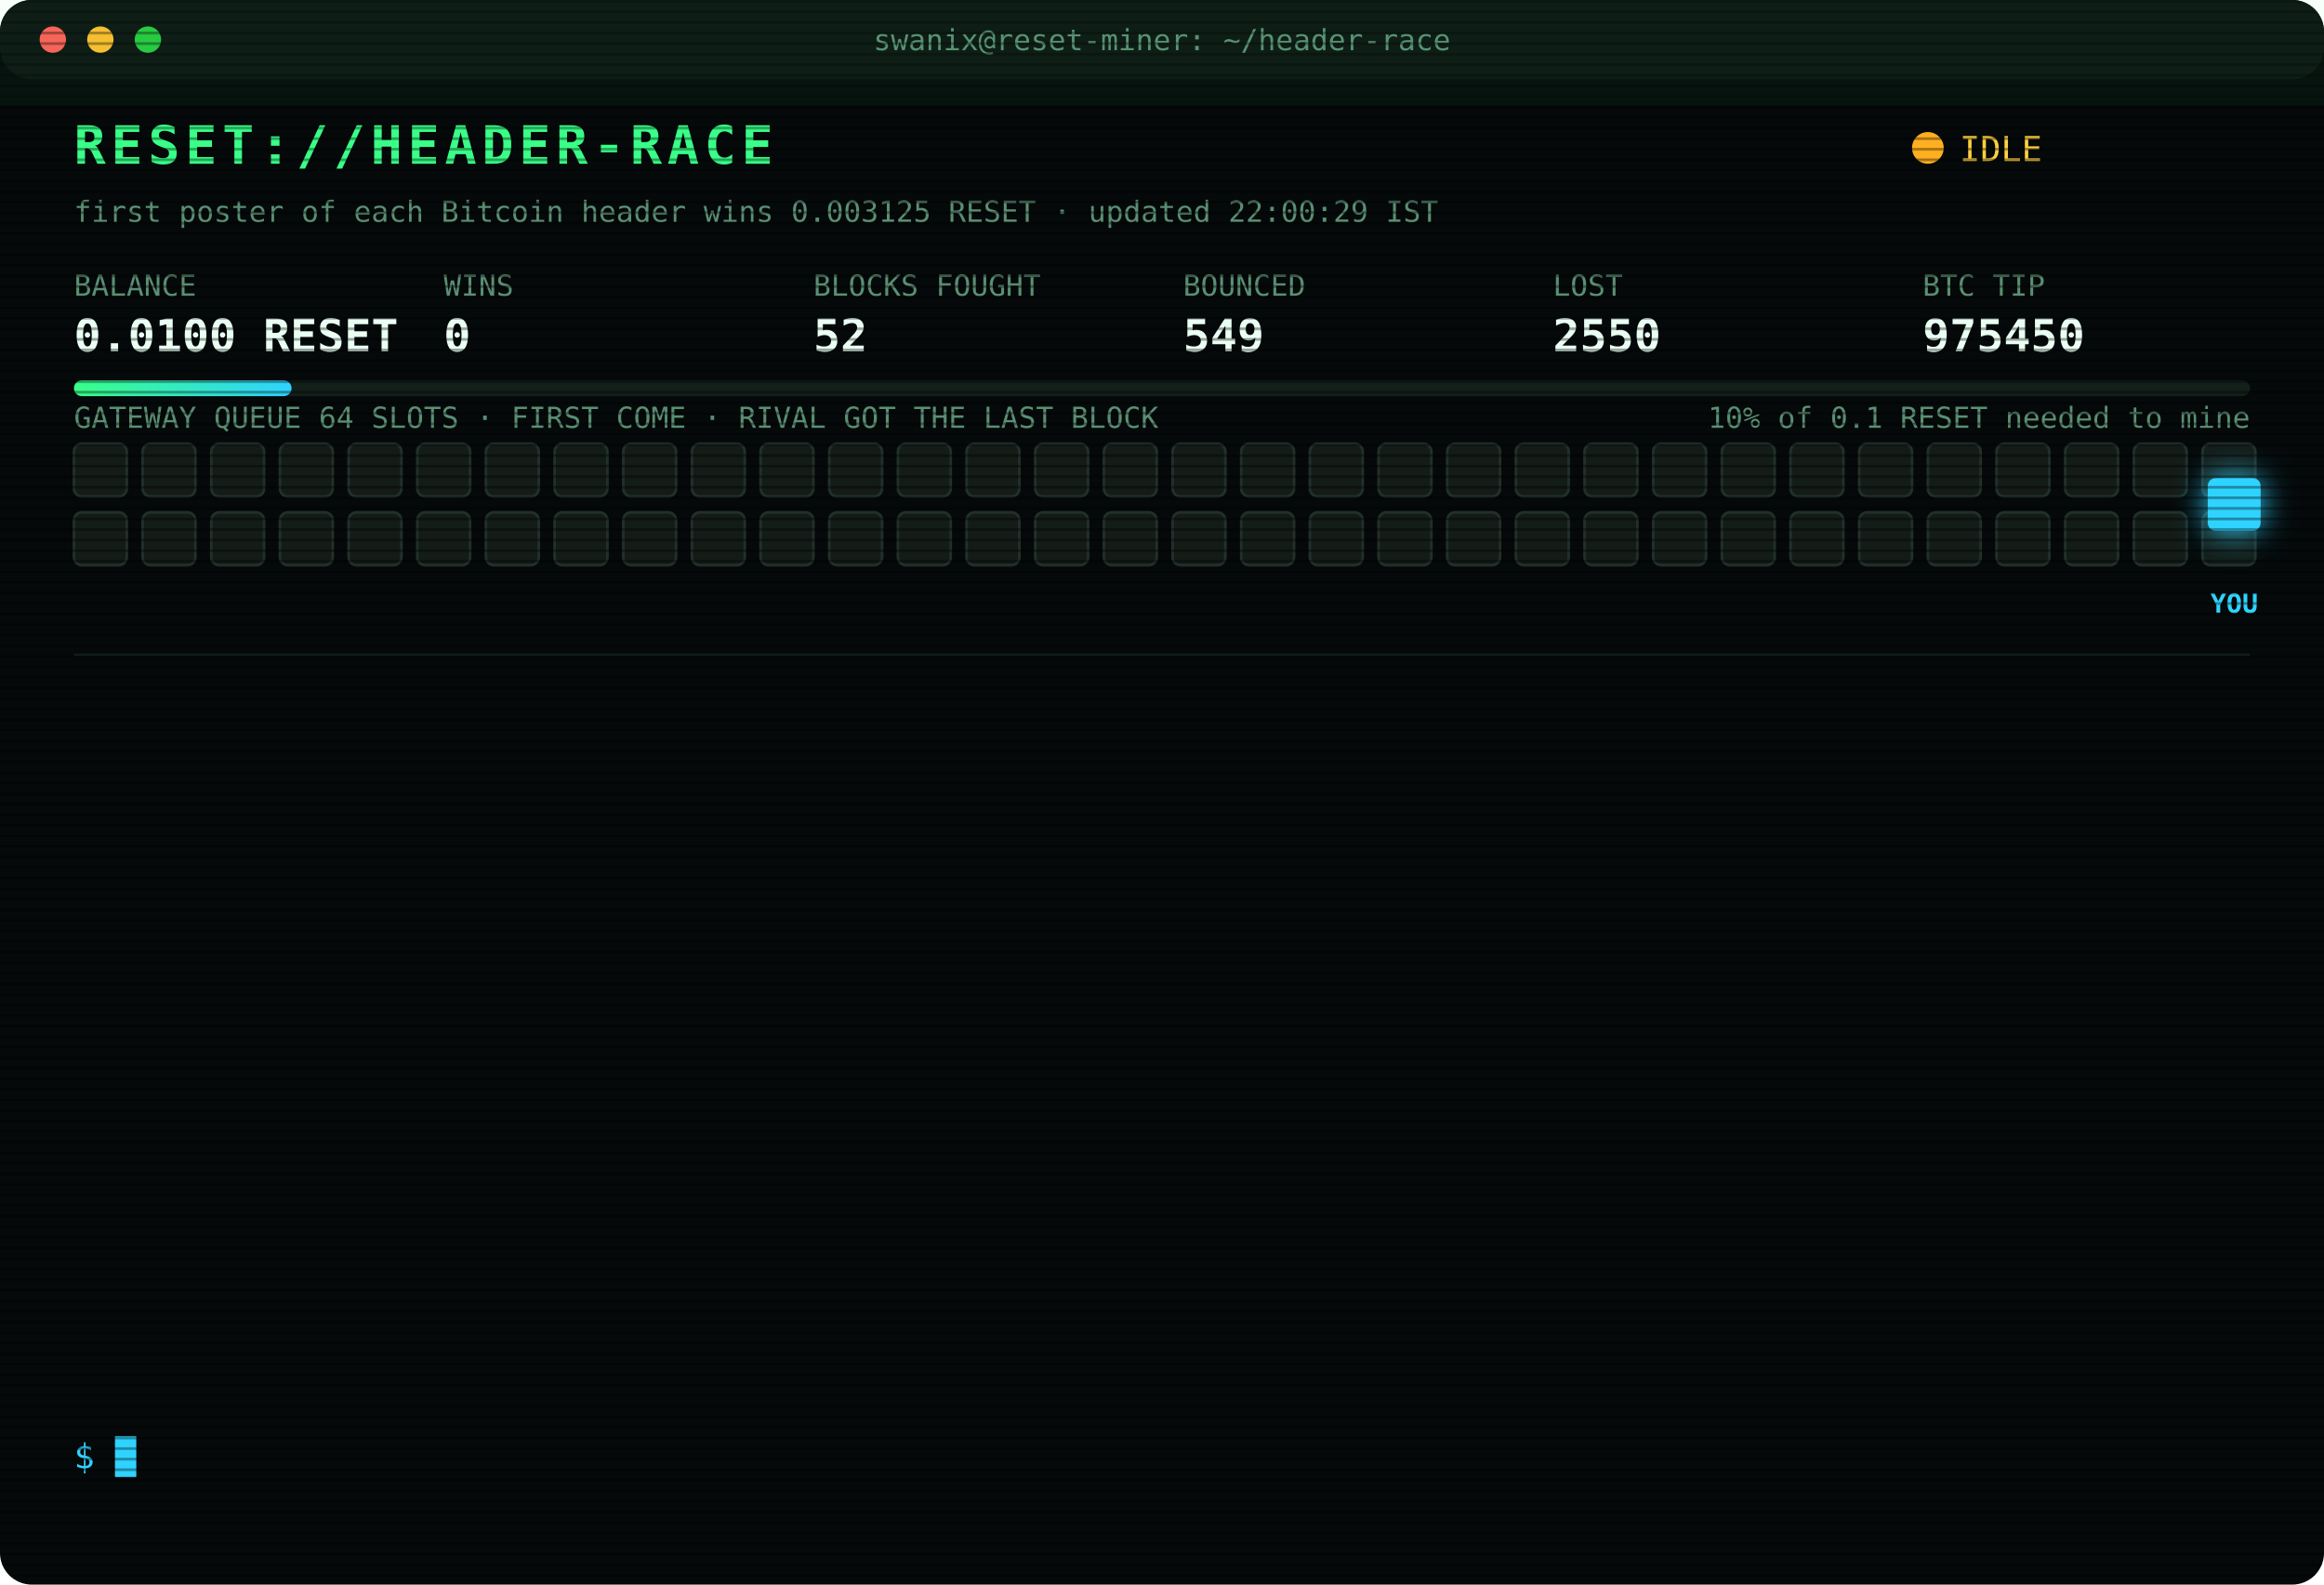
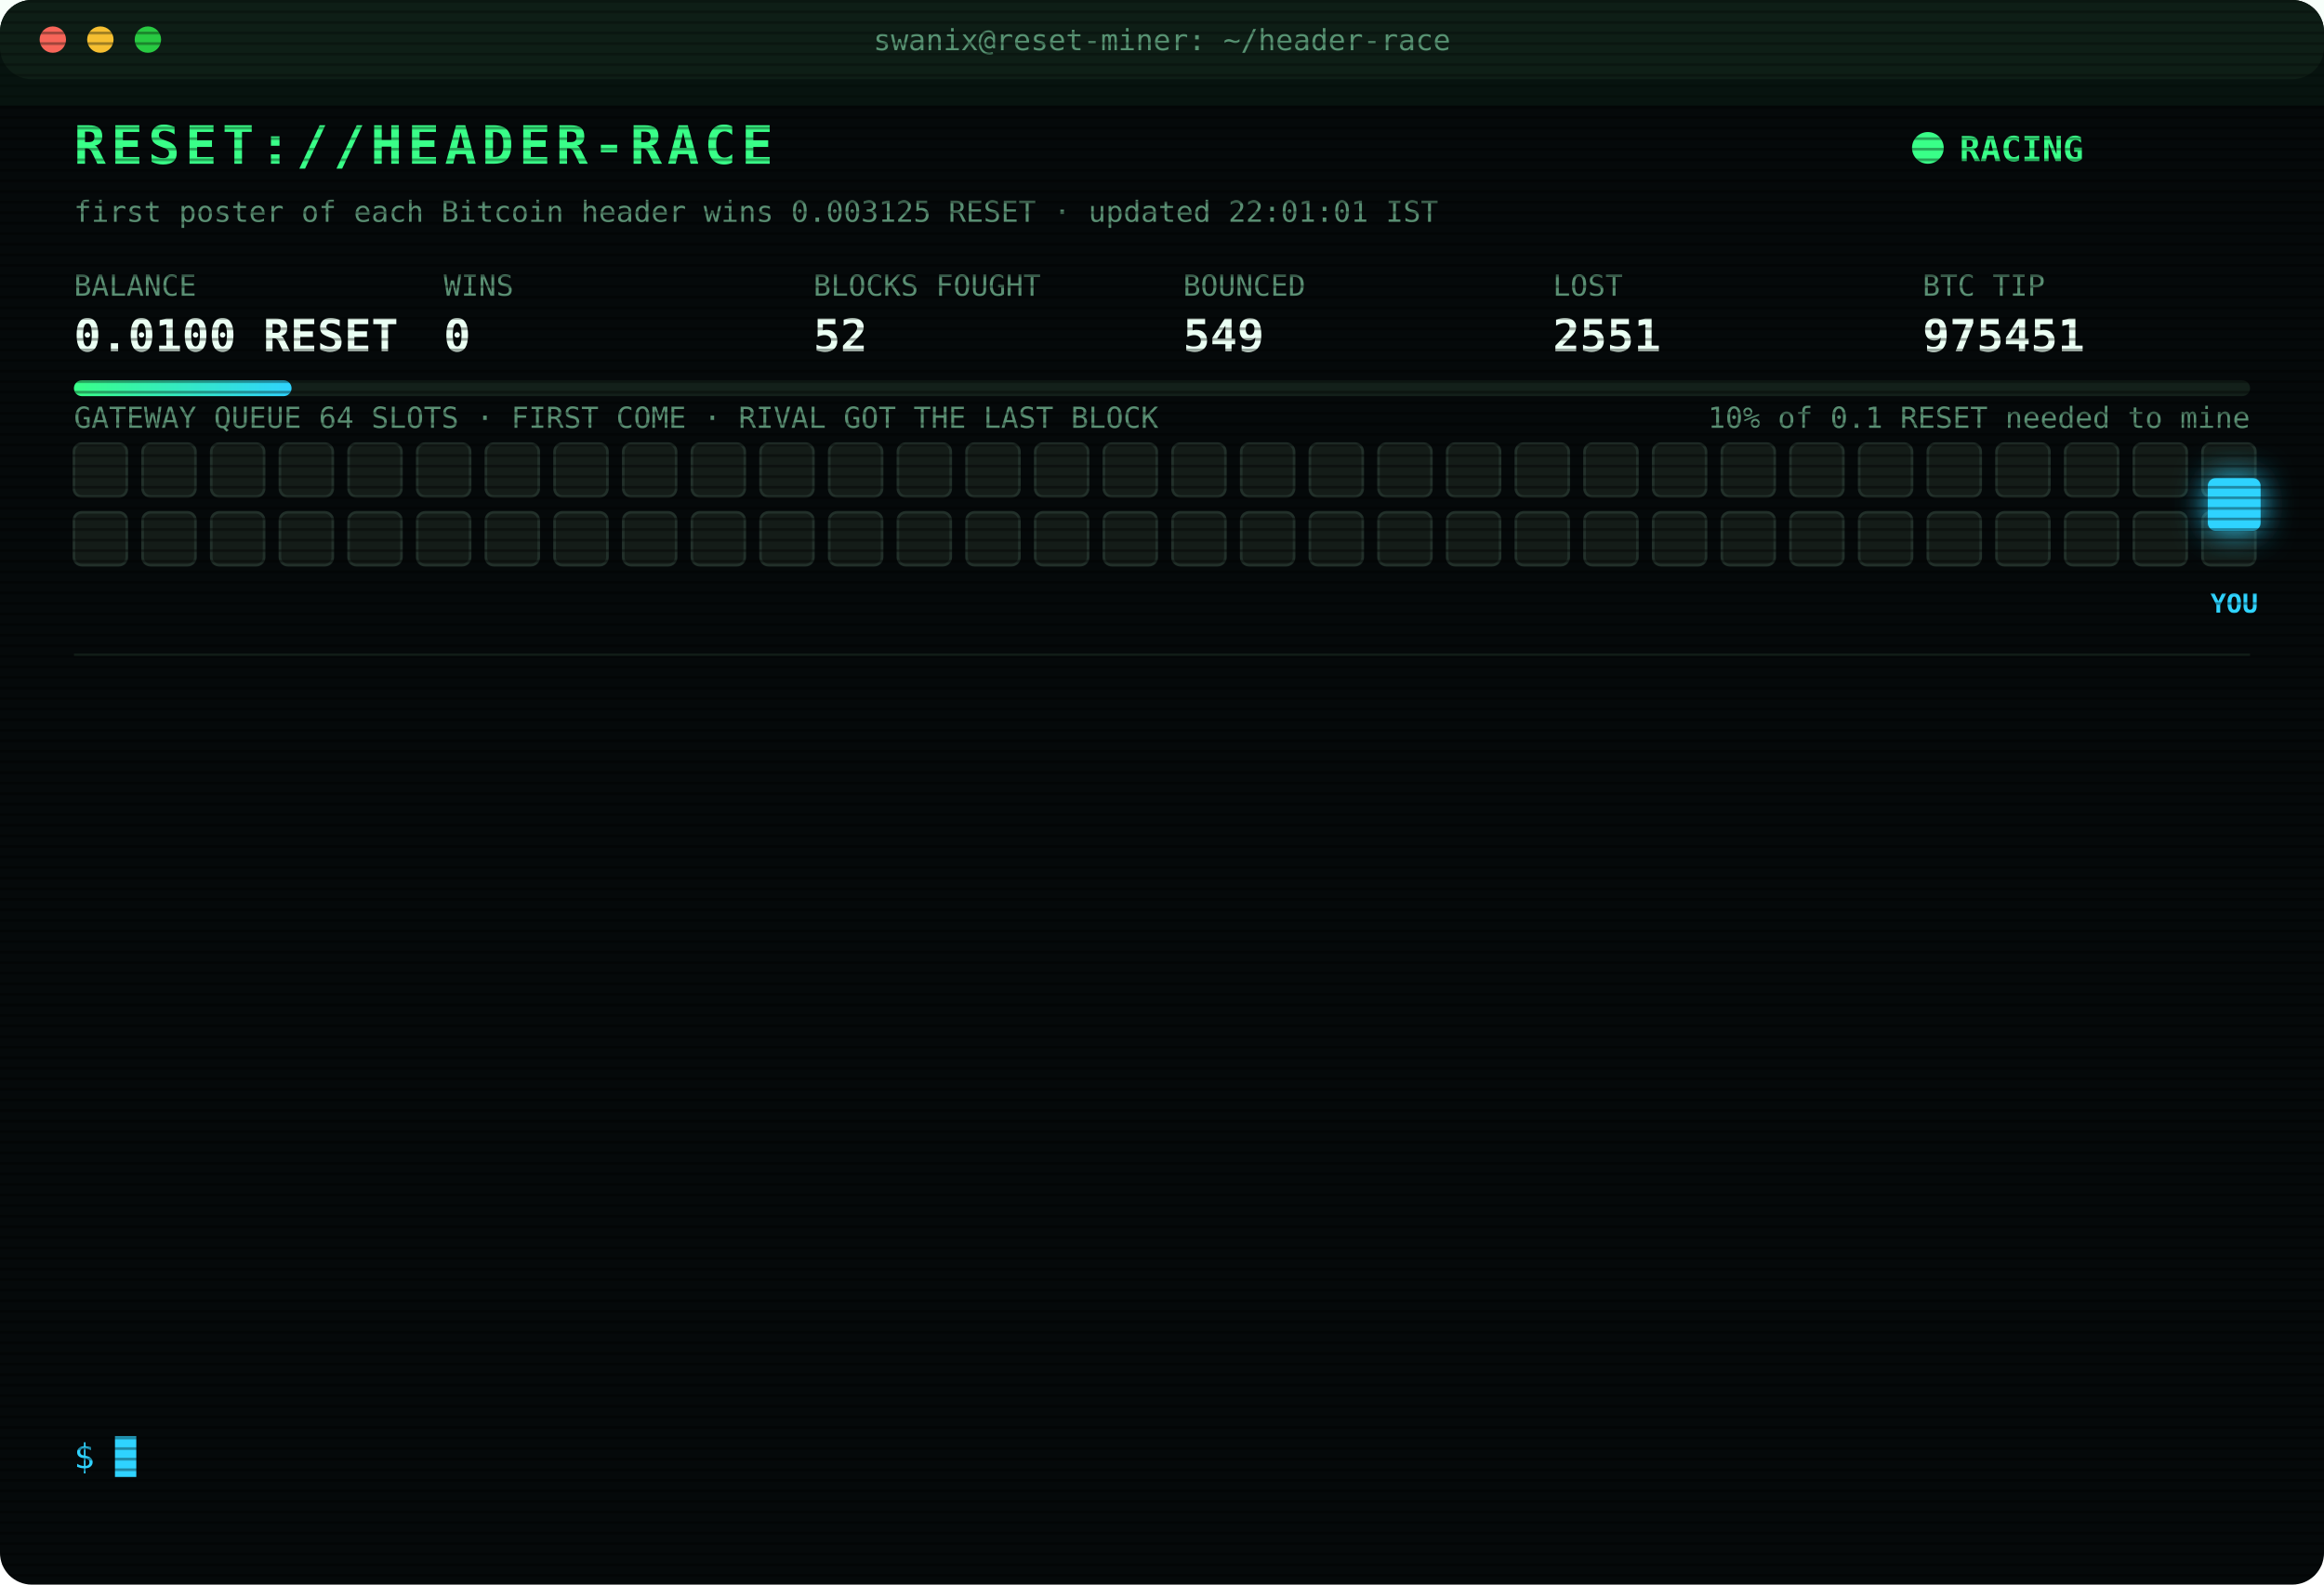
<svg xmlns="http://www.w3.org/2000/svg" width="880" height="600" viewBox="0 0 880 600" font-family="ui-monospace,SFMono-Regular,Menlo,Consolas,monospace">
  <style>
text{font-size:13px;fill:#7CFFB2}
.title{font-size:20px;font-weight:700;fill:#39FF88;letter-spacing:2px;animation:glitch 3s infinite steps(1)}
.sub{fill:#2fd3ff}.k{fill:#5a8f73;font-size:11px}.v{font-size:17px;font-weight:700;fill:#eafff3}
.ts{fill:#3f6b56}.boot{fill:#2fd3ff}.dim{fill:#5a8f73}.bad{fill:#ff4d6d}.warn{fill:#ffd23f}.mag{fill:#ff5cf0}.win{fill:#39FF88;font-weight:700}
.tag{font-size:10px;fill:#2fd3ff;font-weight:700}
.rival{fill:#26332c;stroke:#3c5a49;animation:jam 1.2s infinite alternate}
.idle{fill:#141c18;stroke:#22302a;animation:breathe 4s infinite}
.me{fill:#2fd3ff;filter:drop-shadow(0 0 6px #2fd3ff)}
.hover{animation:nudge 1.1s infinite ease-in-out}.bounce{animation:kick 1.4s infinite}
.ln{opacity:0;animation:in .4s forwards}
.cur{animation:blink 1s infinite steps(1)}
.scan{animation:scan 6s infinite linear}
.led{animation:blink 1.4s infinite}
@keyframes in{from{opacity:0;transform:translateX(-6px)}to{opacity:1;transform:none}}
@keyframes blink{50%{opacity:0}}
@keyframes jam{to{fill:#33463b}}
@keyframes breathe{50%{opacity:.4}}
@keyframes nudge{50%{transform:translateX(-10px)}}
@keyframes kick{0%,100%{transform:none}30%{transform:translateX(-14px)}55%{transform:translateX(10px) translateY(-6px)}}
@keyframes glitch{0%,92%{transform:none}93%{transform:translateX(2px);fill:#ff4d6d}95%{transform:translateX(-2px);fill:#2fd3ff}97%{transform:none}}
@keyframes scan{from{transform:translateY(-40px)}to{transform:translateY(600px)}}
</style>
  <defs>
    <pattern id="sl" width="4" height="4" patternUnits="userSpaceOnUse">
      <rect width="4" height="1" fill="#000" opacity=".35" />
    </pattern>
    <linearGradient id="bar">
      <stop offset="0" stop-color="#39FF88" />
      <stop offset="1" stop-color="#2fd3ff" />
    </linearGradient>
  </defs>
  <rect width="880" height="600" rx="12" fill="#05090a" />
  <rect width="880" height="30" rx="12" fill="#0d1512" />
  <circle cx="20" cy="15" r="5" fill="#ff5f57" />
  <circle cx="38" cy="15" r="5" fill="#febc2e" />
  <circle cx="56" cy="15" r="5" fill="#28c840" />
  <text x="440" y="19" text-anchor="middle" class="k">swanix@reset-miner: ~/header-race</text>
  <text x="28" y="62" class="title">RESET://HEADER-RACE</text>
-   <circle class="led" cx="730" cy="56" r="6" fill="#ffb020" />
-   <text x="742" y="61" class="warn">IDLE</text>
-   <text x="28" y="84" class="k">first poster of each Bitcoin header wins 0.003125 RESET · updated 22:00:29 IST</text>
+   <circle class="led" cx="730" cy="56" r="6" fill="#39FF88" />
+   <text x="742" y="61" class="win">RACING</text>
+   <text x="28" y="84" class="k">first poster of each Bitcoin header wins 0.003125 RESET · updated 22:01:01 IST</text>
  <text x="28" y="112" class="k">BALANCE</text>
  <text x="28" y="133" class="v">0.0100 RESET</text>
  <text x="168" y="112" class="k">WINS</text>
  <text x="168" y="133" class="v">0</text>
  <text x="308" y="112" class="k">BLOCKS FOUGHT</text>
  <text x="308" y="133" class="v">52</text>
  <text x="448" y="112" class="k">BOUNCED</text>
  <text x="448" y="133" class="v">549</text>
  <text x="588" y="112" class="k">LOST</text>
-   <text x="588" y="133" class="v">2550</text>
+   <text x="588" y="133" class="v">2551</text>
  <text x="728" y="112" class="k">BTC TIP</text>
-   <text x="728" y="133" class="v">975450</text>
+   <text x="728" y="133" class="v">975451</text>
  <rect x="28" y="144" width="824" height="6" rx="3" fill="#13201a" />
  <rect x="28" y="144" width="82.4" height="6" rx="3" fill="url(#bar)" />
  <text x="852" y="162" text-anchor="end" class="k">10% of 0.1 RESET needed to mine</text>
  <text x="28" y="162" class="k">GATEWAY QUEUE 64 SLOTS · FIRST COME · RIVAL GOT THE LAST BLOCK</text>
  <rect class="idle" x="28" y="168" width="20" height="20" rx="3" style="animation-delay:0.00s" />
  <rect class="idle" x="54" y="168" width="20" height="20" rx="3" style="animation-delay:0.05s" />
  <rect class="idle" x="80" y="168" width="20" height="20" rx="3" style="animation-delay:0.10s" />
  <rect class="idle" x="106" y="168" width="20" height="20" rx="3" style="animation-delay:0.15s" />
  <rect class="idle" x="132" y="168" width="20" height="20" rx="3" style="animation-delay:0.20s" />
  <rect class="idle" x="158" y="168" width="20" height="20" rx="3" style="animation-delay:0.25s" />
  <rect class="idle" x="184" y="168" width="20" height="20" rx="3" style="animation-delay:0.30s" />
  <rect class="idle" x="210" y="168" width="20" height="20" rx="3" style="animation-delay:0.35s" />
  <rect class="idle" x="236" y="168" width="20" height="20" rx="3" style="animation-delay:0.40s" />
  <rect class="idle" x="262" y="168" width="20" height="20" rx="3" style="animation-delay:0.45s" />
  <rect class="idle" x="288" y="168" width="20" height="20" rx="3" style="animation-delay:0.50s" />
  <rect class="idle" x="314" y="168" width="20" height="20" rx="3" style="animation-delay:0.55s" />
  <rect class="idle" x="340" y="168" width="20" height="20" rx="3" style="animation-delay:0.60s" />
  <rect class="idle" x="366" y="168" width="20" height="20" rx="3" style="animation-delay:0.65s" />
  <rect class="idle" x="392" y="168" width="20" height="20" rx="3" style="animation-delay:0.70s" />
  <rect class="idle" x="418" y="168" width="20" height="20" rx="3" style="animation-delay:0.75s" />
  <rect class="idle" x="444" y="168" width="20" height="20" rx="3" style="animation-delay:0.80s" />
  <rect class="idle" x="470" y="168" width="20" height="20" rx="3" style="animation-delay:0.85s" />
  <rect class="idle" x="496" y="168" width="20" height="20" rx="3" style="animation-delay:0.90s" />
  <rect class="idle" x="522" y="168" width="20" height="20" rx="3" style="animation-delay:0.95s" />
  <rect class="idle" x="548" y="168" width="20" height="20" rx="3" style="animation-delay:1.00s" />
  <rect class="idle" x="574" y="168" width="20" height="20" rx="3" style="animation-delay:1.05s" />
  <rect class="idle" x="600" y="168" width="20" height="20" rx="3" style="animation-delay:1.10s" />
  <rect class="idle" x="626" y="168" width="20" height="20" rx="3" style="animation-delay:1.15s" />
  <rect class="idle" x="652" y="168" width="20" height="20" rx="3" style="animation-delay:1.20s" />
  <rect class="idle" x="678" y="168" width="20" height="20" rx="3" style="animation-delay:1.25s" />
  <rect class="idle" x="704" y="168" width="20" height="20" rx="3" style="animation-delay:1.30s" />
  <rect class="idle" x="730" y="168" width="20" height="20" rx="3" style="animation-delay:1.35s" />
  <rect class="idle" x="756" y="168" width="20" height="20" rx="3" style="animation-delay:1.40s" />
  <rect class="idle" x="782" y="168" width="20" height="20" rx="3" style="animation-delay:1.45s" />
  <rect class="idle" x="808" y="168" width="20" height="20" rx="3" style="animation-delay:1.50s" />
  <rect class="idle" x="834" y="168" width="20" height="20" rx="3" style="animation-delay:1.55s" />
  <rect class="idle" x="28" y="194" width="20" height="20" rx="3" style="animation-delay:1.60s" />
  <rect class="idle" x="54" y="194" width="20" height="20" rx="3" style="animation-delay:1.65s" />
  <rect class="idle" x="80" y="194" width="20" height="20" rx="3" style="animation-delay:1.70s" />
  <rect class="idle" x="106" y="194" width="20" height="20" rx="3" style="animation-delay:1.75s" />
  <rect class="idle" x="132" y="194" width="20" height="20" rx="3" style="animation-delay:1.80s" />
  <rect class="idle" x="158" y="194" width="20" height="20" rx="3" style="animation-delay:1.85s" />
  <rect class="idle" x="184" y="194" width="20" height="20" rx="3" style="animation-delay:1.90s" />
  <rect class="idle" x="210" y="194" width="20" height="20" rx="3" style="animation-delay:1.95s" />
  <rect class="idle" x="236" y="194" width="20" height="20" rx="3" style="animation-delay:2.00s" />
  <rect class="idle" x="262" y="194" width="20" height="20" rx="3" style="animation-delay:2.05s" />
  <rect class="idle" x="288" y="194" width="20" height="20" rx="3" style="animation-delay:2.10s" />
  <rect class="idle" x="314" y="194" width="20" height="20" rx="3" style="animation-delay:2.15s" />
  <rect class="idle" x="340" y="194" width="20" height="20" rx="3" style="animation-delay:2.20s" />
  <rect class="idle" x="366" y="194" width="20" height="20" rx="3" style="animation-delay:2.25s" />
  <rect class="idle" x="392" y="194" width="20" height="20" rx="3" style="animation-delay:2.30s" />
  <rect class="idle" x="418" y="194" width="20" height="20" rx="3" style="animation-delay:2.35s" />
  <rect class="idle" x="444" y="194" width="20" height="20" rx="3" style="animation-delay:2.40s" />
  <rect class="idle" x="470" y="194" width="20" height="20" rx="3" style="animation-delay:2.45s" />
  <rect class="idle" x="496" y="194" width="20" height="20" rx="3" style="animation-delay:2.50s" />
  <rect class="idle" x="522" y="194" width="20" height="20" rx="3" style="animation-delay:2.55s" />
  <rect class="idle" x="548" y="194" width="20" height="20" rx="3" style="animation-delay:2.60s" />
  <rect class="idle" x="574" y="194" width="20" height="20" rx="3" style="animation-delay:2.65s" />
  <rect class="idle" x="600" y="194" width="20" height="20" rx="3" style="animation-delay:2.70s" />
  <rect class="idle" x="626" y="194" width="20" height="20" rx="3" style="animation-delay:2.75s" />
  <rect class="idle" x="652" y="194" width="20" height="20" rx="3" style="animation-delay:2.80s" />
  <rect class="idle" x="678" y="194" width="20" height="20" rx="3" style="animation-delay:2.85s" />
  <rect class="idle" x="704" y="194" width="20" height="20" rx="3" style="animation-delay:2.90s" />
  <rect class="idle" x="730" y="194" width="20" height="20" rx="3" style="animation-delay:2.95s" />
  <rect class="idle" x="756" y="194" width="20" height="20" rx="3" style="animation-delay:3.00s" />
  <rect class="idle" x="782" y="194" width="20" height="20" rx="3" style="animation-delay:3.05s" />
  <rect class="idle" x="808" y="194" width="20" height="20" rx="3" style="animation-delay:3.10s" />
  <rect class="idle" x="834" y="194" width="20" height="20" rx="3" style="animation-delay:3.15s" />
  <g class="hover">
    <rect class="me" x="836" y="181" width="20" height="20" rx="3" />
    <text class="tag" x="846" y="232" text-anchor="middle">YOU</text>
  </g>
  <line x1="28" x2="852" y1="248" y2="248" stroke="#13201a" />
  <g class="ln" style="animation-delay:0.40s">
-     <text x="28" y="270" class="ts">18:22:19</text>
-     <text x="104" y="270" class="bad">[LOST] #975435 taken by a rival miner</text>
+     <text x="28" y="270" class="ts">18:36:33</text>
+     <text x="104" y="270" class="bad">[LOST] #975436 taken by a rival miner</text>
  </g>
  <g class="ln" style="animation-delay:0.65s">
-     <text x="28" y="292" class="ts">18:36:33</text>
-     <text x="104" y="292" class="bad">[LOST] #975436 taken by a rival miner</text>
+     <text x="28" y="292" class="ts">18:55:30</text>
+     <text x="104" y="292" class="bad">[LOST] #975437 taken by a rival miner</text>
  </g>
  <g class="ln" style="animation-delay:0.90s">
-     <text x="28" y="314" class="ts">18:55:30</text>
-     <text x="104" y="314" class="bad">[LOST] #975437 taken by a rival miner</text>
+     <text x="28" y="314" class="ts">18:59:41</text>
+     <text x="104" y="314" class="bad">[LOST] #975438 taken by a rival miner</text>
  </g>
  <g class="ln" style="animation-delay:1.15s">
-     <text x="28" y="336" class="ts">18:59:41</text>
-     <text x="104" y="336" class="bad">[LOST] #975438 taken by a rival miner</text>
+     <text x="28" y="336" class="ts">19:06:31</text>
+     <text x="104" y="336" class="bad">[LOST] #975439 taken by a rival miner</text>
  </g>
  <g class="ln" style="animation-delay:1.40s">
-     <text x="28" y="358" class="ts">19:06:31</text>
-     <text x="104" y="358" class="bad">[LOST] #975439 taken by a rival miner</text>
+     <text x="28" y="358" class="ts">19:30:52</text>
+     <text x="104" y="358" class="bad">[LOST] #975442 taken by a rival miner</text>
  </g>
  <g class="ln" style="animation-delay:1.65s">
-     <text x="28" y="380" class="ts">19:30:52</text>
-     <text x="104" y="380" class="bad">[LOST] #975442 taken by a rival miner</text>
+     <text x="28" y="380" class="ts">19:43:31</text>
+     <text x="104" y="380" class="bad">[LOST] #975443 taken by a rival miner</text>
  </g>
  <g class="ln" style="animation-delay:1.90s">
-     <text x="28" y="402" class="ts">19:43:31</text>
-     <text x="104" y="402" class="bad">[LOST] #975443 taken by a rival miner</text>
+     <text x="28" y="402" class="ts">19:55:54</text>
+     <text x="104" y="402" class="dim">[STINT END] calls 745 · wins 0</text>
  </g>
  <g class="ln" style="animation-delay:2.15s">
-     <text x="28" y="424" class="ts">19:55:54</text>
-     <text x="104" y="424" class="dim">[STINT END] calls 745 · wins 0</text>
+     <text x="28" y="424" class="ts">20:00:31</text>
+     <text x="104" y="424" class="boot">[BOOT] racer v3 online · 3 feeds · stint 340m</text>
  </g>
  <g class="ln" style="animation-delay:2.40s">
-     <text x="28" y="446" class="ts">20:00:31</text>
-     <text x="104" y="446" class="boot">[BOOT] racer v3 online · 3 feeds · stint 340m</text>
+     <text x="28" y="446" class="ts">20:07:40</text>
+     <text x="104" y="446" class="bad">[LOST] #975447 taken by a rival miner</text>
  </g>
  <g class="ln" style="animation-delay:2.65s">
-     <text x="28" y="468" class="ts">20:07:40</text>
-     <text x="104" y="468" class="bad">[LOST] #975447 taken by a rival miner</text>
+     <text x="28" y="468" class="ts">20:44:36</text>
+     <text x="104" y="468" class="bad">[LOST] #975448 taken by a rival miner</text>
  </g>
  <g class="ln" style="animation-delay:2.90s">
-     <text x="28" y="490" class="ts">20:44:36</text>
-     <text x="104" y="490" class="bad">[LOST] #975448 taken by a rival miner</text>
+     <text x="28" y="490" class="ts">20:52:17</text>
+     <text x="104" y="490" class="bad">[LOST] #975449 taken by a rival miner</text>
  </g>
  <g class="ln" style="animation-delay:3.15s">
-     <text x="28" y="512" class="ts">20:52:17</text>
-     <text x="104" y="512" class="bad">[LOST] #975449 taken by a rival miner</text>
+     <text x="28" y="512" class="ts">20:54:23</text>
+     <text x="104" y="512" class="bad">[LOST] #975450 taken by a rival miner</text>
  </g>
  <g class="ln" style="animation-delay:3.40s">
-     <text x="28" y="534" class="ts">20:54:23</text>
-     <text x="104" y="534" class="bad">[LOST] #975450 taken by a rival miner</text>
+     <text x="28" y="534" class="ts">22:01:01</text>
+     <text x="104" y="534" class="bad">[LOST] #975451 taken by a rival miner</text>
  </g>
  <text x="28" y="556" class="sub">$ <tspan class="cur">█</tspan>
  </text>
  <rect width="880" height="600" rx="12" fill="url(#sl)" pointer-events="none" />
  <rect class="scan" width="880" height="40" fill="#39FF88" opacity=".04" />
</svg>
